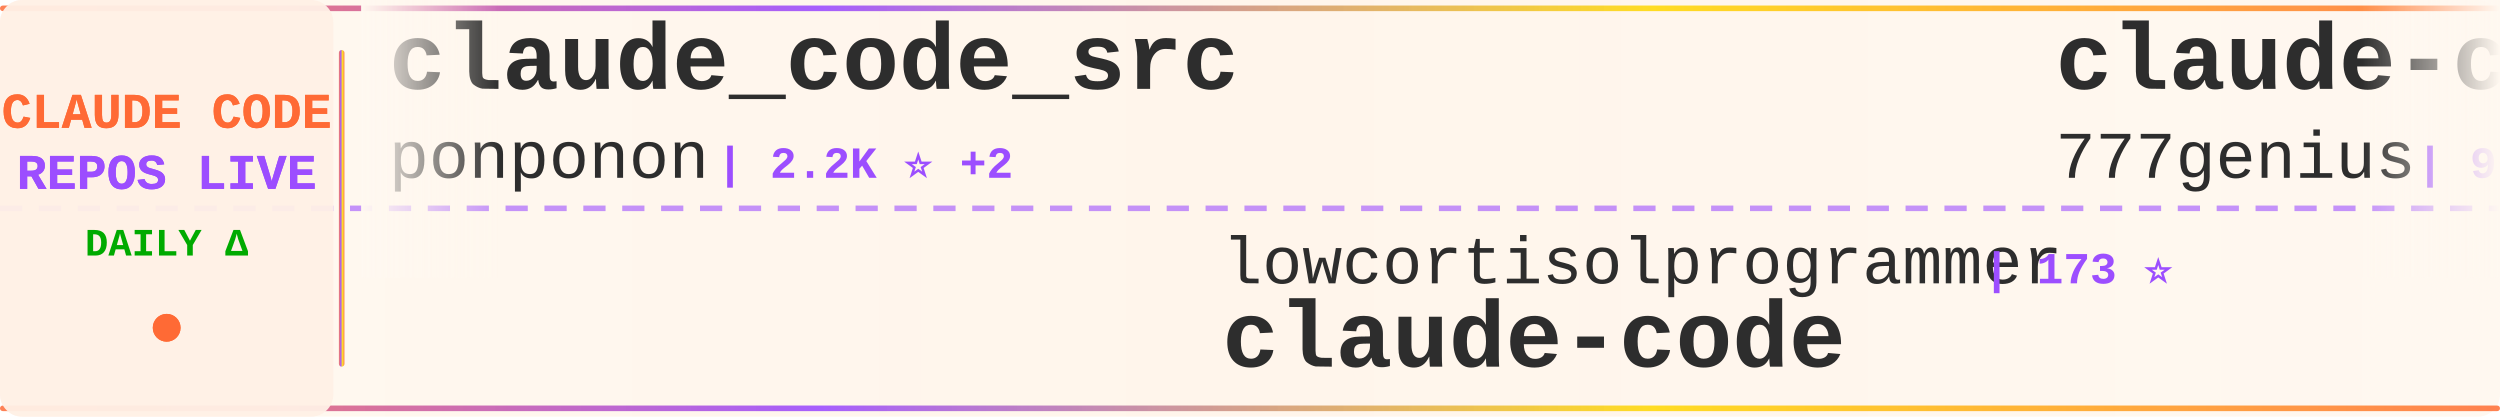
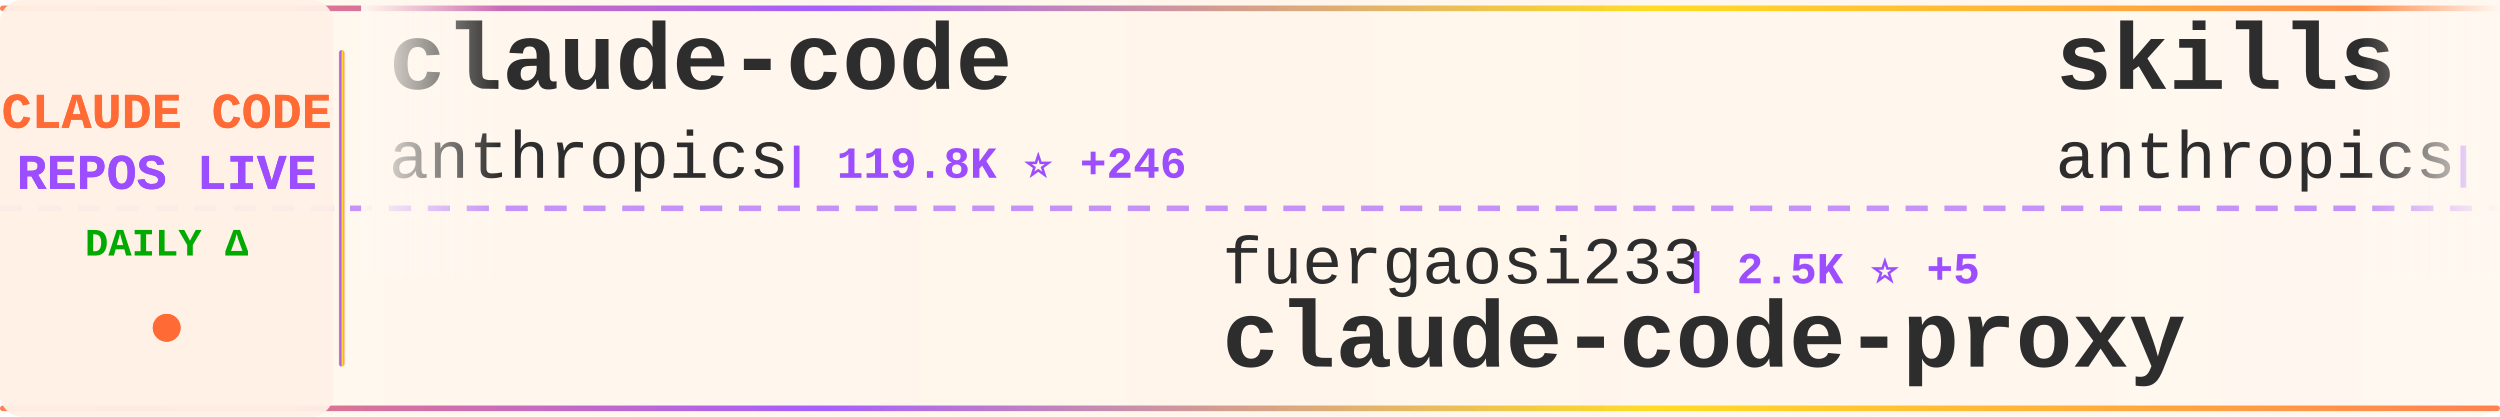
<svg xmlns="http://www.w3.org/2000/svg" width="900" height="150">
  <defs>
    <linearGradient id="tickerBg" x1="0%" y1="0%" x2="100%" y2="0%">
      <stop offset="0%" style="stop-color:#fff8f0;stop-opacity:0.98" />
      <stop offset="50%" style="stop-color:#fff5eb;stop-opacity:1" />
      <stop offset="100%" style="stop-color:#fff8f0;stop-opacity:0.98" />
    </linearGradient>
    <linearGradient id="borderGrad" x1="0%" y1="0%" x2="100%" y2="0%">
      <stop offset="0%" style="stop-color:#FF6B35;stop-opacity:0.85">
        <animate attributeName="stop-opacity" values="0.85;1;0.85" dur="2s" repeatCount="indefinite" />
      </stop>
      <stop offset="33%" style="stop-color:#9C4EFF;stop-opacity:0.9">
        <animate attributeName="stop-opacity" values="0.9;1;0.9" dur="2.2s" repeatCount="indefinite" />
      </stop>
      <stop offset="66%" style="stop-color:#FFD700;stop-opacity:0.85">
        <animate attributeName="stop-opacity" values="0.85;1;0.85" dur="1.8s" repeatCount="indefinite" />
      </stop>
      <stop offset="100%" style="stop-color:#FF6B35;stop-opacity:0.85">
        <animate attributeName="stop-opacity" values="0.85;1;0.85" dur="2s" repeatCount="indefinite" />
      </stop>
    </linearGradient>
    <filter id="textGlow">
      <feGaussianBlur stdDeviation="0.15" result="coloredBlur" />
      <feMerge>
        <feMergeNode in="coloredBlur" />
        <feMergeNode in="SourceGraphic" />
      </feMerge>
    </filter>
    <filter id="metricGlow">
      <feGaussianBlur stdDeviation="0.2" result="coloredBlur" />
      <feMerge>
        <feMergeNode in="coloredBlur" />
        <feMergeNode in="SourceGraphic" />
      </feMerge>
    </filter>
    <linearGradient id="leftFade" x1="0%" y1="0%" x2="100%" y2="0%">
      <stop offset="0%" style="stop-color:#fff8f0;stop-opacity:1" />
      <stop offset="100%" style="stop-color:#fff8f0;stop-opacity:0" />
    </linearGradient>
    <linearGradient id="rightFade" x1="0%" y1="0%" x2="100%" y2="0%">
      <stop offset="0%" style="stop-color:#fff8f0;stop-opacity:0" />
      <stop offset="100%" style="stop-color:#fff8f0;stop-opacity:1" />
    </linearGradient>
  </defs>
  <rect width="900" height="150" fill="url(#tickerBg)" rx="8" />
  <rect x="0" y="2" width="900" height="2" fill="url(#borderGrad)" rx="1" />
  <rect x="0" y="146" width="900" height="2" fill="url(#borderGrad)" rx="1" />
  <line x1="0" y1="75" x2="900" y2="75" stroke="#9C4EFF" stroke-width="2" stroke-dasharray="8 6" opacity="0.6" />
  <rect x="0" y="0" width="120" height="150" fill="#fff0e6" opacity="0.95" rx="8" />
  <text x="60" y="46" font-family="'Courier New', monospace" font-size="18" font-weight="bold" fill="#FF6B35" text-anchor="middle" filter="url(#textGlow)">
    CLAUDE CODE
  </text>
  <text x="60" y="68" font-family="'Courier New', monospace" font-size="18" font-weight="bold" fill="#9C4EFF" text-anchor="middle" filter="url(#textGlow)">
    REPOS LIVE
  </text>
  <text x="60" y="92" font-family="'Courier New', monospace" font-size="14" font-weight="bold" fill="#00aa00" text-anchor="middle">
    DAILY Δ
  </text>
  <circle cx="60" cy="118" r="5" fill="#FF6B35" filter="url(#metricGlow)">
    <animate attributeName="r" values="4;6;4" dur="1.5s" repeatCount="indefinite" />
    <animate attributeName="opacity" values="0.6;1;0.6" dur="1.5s" repeatCount="indefinite" />
  </circle>
  <rect x="122" y="18" width="2" height="114" fill="url(#borderGrad)" rx="1" />
  <clipPath id="tickerClip">
    <rect x="130" y="0" width="770" height="150" />
  </clipPath>
  <g clip-path="url(#tickerClip)">
    <g id="tickerItems">
      <animateTransform attributeName="transform" attributeType="XML" type="translate" from="0 0" to="-3000 0" dur="54s" repeatCount="indefinite" />
      <g transform="translate(0, 0)">
-         <text x="140" y="32" font-family="'Courier New', monospace" font-size="34" font-weight="bold" fill="#2d2d2d">claude_code_src</text>
-         <text x="140" y="64" font-family="'Courier New', monospace" font-size="24" font-weight="normal" fill="#2d2d2d" opacity="1.0">ponponon</text>
-         <text x="258" y="64" font-family="'Courier New', monospace" font-size="16" font-weight="bold" fill="#9C4EFF"> | 2.2K ⭐ +2</text>
+         <text x="140" y="32" font-family="'Courier New', monospace" font-size="34" font-weight="bold" fill="#2d2d2d">claude-code</text>
+         <text x="140" y="64" font-family="'Courier New', monospace" font-size="24" font-weight="normal" fill="#2d2d2d" opacity="1.0">anthropics</text>
+         <text x="282" y="64" font-family="'Courier New', monospace" font-size="16" font-weight="bold" fill="#9C4EFF"> | 119.8K ⭐ +246</text>
      </g>
      <g transform="translate(300, 0)">
-         <text x="140" y="102" font-family="'Courier New', monospace" font-size="24" font-weight="normal" fill="#2d2d2d" opacity="1.0">lowcortisolprogrammer</text>
-         <text x="414" y="102" font-family="'Courier New', monospace" font-size="16" font-weight="bold" fill="#9C4EFF"> | 173 ⭐</text>
-         <text x="140" y="132" font-family="'Courier New', monospace" font-size="34" font-weight="bold" fill="#2d2d2d">claude-code</text>
+         <text x="140" y="102" font-family="'Courier New', monospace" font-size="24" font-weight="normal" fill="#2d2d2d" opacity="1.0">fuergaosi233</text>
+         <text x="306" y="102" font-family="'Courier New', monospace" font-size="16" font-weight="bold" fill="#9C4EFF"> | 2.5K ⭐ +5</text>
+         <text x="140" y="132" font-family="'Courier New', monospace" font-size="34" font-weight="bold" fill="#2d2d2d">claude-code-proxy</text>
      </g>
      <g transform="translate(600, 0)">
-         <text x="140" y="32" font-family="'Courier New', monospace" font-size="34" font-weight="bold" fill="#2d2d2d">claude-code-source-code</text>
-         <text x="140" y="64" font-family="'Courier New', monospace" font-size="24" font-weight="normal" fill="#2d2d2d" opacity="1.0">777genius</text>
-         <text x="270" y="64" font-family="'Courier New', monospace" font-size="16" font-weight="bold" fill="#9C4EFF"> | 905 ⭐ +1</text>
+         <text x="140" y="32" font-family="'Courier New', monospace" font-size="34" font-weight="bold" fill="#2d2d2d">skills</text>
+         <text x="140" y="64" font-family="'Courier New', monospace" font-size="24" font-weight="normal" fill="#2d2d2d" opacity="1.0">anthropics</text>
+         <text x="282" y="64" font-family="'Courier New', monospace" font-size="16" font-weight="bold" fill="#9C4EFF"> | 127.1K ⭐ +376</text>
      </g>
      <g transform="translate(900, 0)">
-         <text x="140" y="102" font-family="'Courier New', monospace" font-size="24" font-weight="normal" fill="#2d2d2d" opacity="1.0">snarktank</text>
-         <text x="270" y="102" font-family="'Courier New', monospace" font-size="16" font-weight="bold" fill="#9C4EFF"> | 18.3K ⭐ +65</text>
-         <text x="140" y="132" font-family="'Courier New', monospace" font-size="34" font-weight="bold" fill="#2d2d2d">ralph</text>
+         <text x="140" y="102" font-family="'Courier New', monospace" font-size="24" font-weight="normal" fill="#2d2d2d" opacity="1.0">huangserva</text>
+         <text x="282" y="102" font-family="'Courier New', monospace" font-size="16" font-weight="bold" fill="#9C4EFF"> | 568 ⭐</text>
+         <text x="140" y="132" font-family="'Courier New', monospace" font-size="34" font-weight="bold" fill="#2d2d2d">claude-code-cli</text>
      </g>
      <g transform="translate(1200, 0)">
-         <text x="140" y="32" font-family="'Courier New', monospace" font-size="34" font-weight="bold" fill="#2d2d2d">claude-code-infrastructu...</text>
-         <text x="140" y="64" font-family="'Courier New', monospace" font-size="24" font-weight="normal" fill="#2d2d2d" opacity="1.0">diet103</text>
-         <text x="246" y="64" font-family="'Courier New', monospace" font-size="16" font-weight="bold" fill="#9C4EFF"> | 9.6K ⭐ +6</text>
+         <text x="140" y="32" font-family="'Courier New', monospace" font-size="34" font-weight="bold" fill="#2d2d2d">claude-code-rev</text>
+         <text x="140" y="64" font-family="'Courier New', monospace" font-size="24" font-weight="normal" fill="#2d2d2d" opacity="1.0">oboard</text>
+         <text x="234" y="64" font-family="'Courier New', monospace" font-size="16" font-weight="bold" fill="#9C4EFF"> | 3.1K ⭐ +2</text>
      </g>
      <g transform="translate(1500, 0)">
-         <text x="140" y="102" font-family="'Courier New', monospace" font-size="24" font-weight="normal" fill="#2d2d2d" opacity="1.0">musistudio</text>
-         <text x="282" y="102" font-family="'Courier New', monospace" font-size="16" font-weight="bold" fill="#9C4EFF"> | 33.3K ⭐ +42</text>
-         <text x="140" y="132" font-family="'Courier New', monospace" font-size="34" font-weight="bold" fill="#2d2d2d">claude-code-router</text>
+         <text x="140" y="102" font-family="'Courier New', monospace" font-size="24" font-weight="normal" fill="#2d2d2d" opacity="1.0">anthropics</text>
+         <text x="282" y="102" font-family="'Courier New', monospace" font-size="16" font-weight="bold" fill="#9C4EFF"> | 7.4K ⭐ +13</text>
+         <text x="140" y="132" font-family="'Courier New', monospace" font-size="34" font-weight="bold" fill="#2d2d2d">claude-code-action</text>
      </g>
      <g transform="translate(1800, 0)">
-         <text x="140" y="32" font-family="'Courier New', monospace" font-size="34" font-weight="bold" fill="#2d2d2d">claude-code</text>
-         <text x="140" y="64" font-family="'Courier New', monospace" font-size="24" font-weight="normal" fill="#2d2d2d" opacity="1.0">freestylefly</text>
-         <text x="306" y="64" font-family="'Courier New', monospace" font-size="16" font-weight="bold" fill="#9C4EFF"> | 124 ⭐</text>
+         <text x="140" y="32" font-family="'Courier New', monospace" font-size="34" font-weight="bold" fill="#2d2d2d">claudecodeui</text>
+         <text x="140" y="64" font-family="'Courier New', monospace" font-size="24" font-weight="normal" fill="#2d2d2d" opacity="1.0">siteboon</text>
+         <text x="258" y="64" font-family="'Courier New', monospace" font-size="16" font-weight="bold" fill="#9C4EFF"> | 10.5K ⭐ +32</text>
      </g>
      <g transform="translate(2100, 0)">
-         <text x="140" y="102" font-family="'Courier New', monospace" font-size="24" font-weight="normal" fill="#2d2d2d" opacity="1.0">zebbern</text>
-         <text x="246" y="102" font-family="'Courier New', monospace" font-size="16" font-weight="bold" fill="#9C4EFF"> | 4.1K ⭐ +5</text>
-         <text x="140" y="132" font-family="'Courier New', monospace" font-size="34" font-weight="bold" fill="#2d2d2d">claude-code-guide</text>
+         <text x="140" y="102" font-family="'Courier New', monospace" font-size="24" font-weight="normal" fill="#2d2d2d" opacity="1.0">davila7</text>
+         <text x="246" y="102" font-family="'Courier New', monospace" font-size="16" font-weight="bold" fill="#9C4EFF"> | 26.6K ⭐ +64</text>
+         <text x="140" y="132" font-family="'Courier New', monospace" font-size="34" font-weight="bold" fill="#2d2d2d">claude-code-templates</text>
      </g>
      <g transform="translate(2400, 0)">
-         <text x="140" y="32" font-family="'Courier New', monospace" font-size="34" font-weight="bold" fill="#2d2d2d">claude-code-rust</text>
-         <text x="140" y="64" font-family="'Courier New', monospace" font-size="24" font-weight="normal" fill="#2d2d2d" opacity="1.0">lorryjovens-hub</text>
-         <text x="342" y="64" font-family="'Courier New', monospace" font-size="16" font-weight="bold" fill="#9C4EFF"> | 1.5K ⭐ +6</text>
+         <text x="140" y="32" font-family="'Courier New', monospace" font-size="34" font-weight="bold" fill="#2d2d2d">claude-code-system-promp...</text>
+         <text x="140" y="64" font-family="'Courier New', monospace" font-size="24" font-weight="normal" fill="#2d2d2d" opacity="1.0">Piebald-AI</text>
+         <text x="282" y="64" font-family="'Courier New', monospace" font-size="16" font-weight="bold" fill="#9C4EFF"> | 9.8K ⭐ +32</text>
      </g>
      <g transform="translate(2700, 0)">
-         <text x="140" y="102" font-family="'Courier New', monospace" font-size="24" font-weight="normal" fill="#2d2d2d" opacity="1.0">lintsinghua</text>
-         <text x="294" y="102" font-family="'Courier New', monospace" font-size="16" font-weight="bold" fill="#9C4EFF"> | 3.1K ⭐ +10</text>
-         <text x="140" y="132" font-family="'Courier New', monospace" font-size="34" font-weight="bold" fill="#2d2d2d">claude-code-book</text>
+         <text x="140" y="102" font-family="'Courier New', monospace" font-size="24" font-weight="normal" fill="#2d2d2d" opacity="1.0">Alishahryar1</text>
+         <text x="306" y="102" font-family="'Courier New', monospace" font-size="16" font-weight="bold" fill="#9C4EFF"> | 19.8K ⭐ +507</text>
+         <text x="140" y="132" font-family="'Courier New', monospace" font-size="34" font-weight="bold" fill="#2d2d2d">free-claude-code</text>
      </g>
      <g transform="translate(3000, 0)">
-         <text x="140" y="32" font-family="'Courier New', monospace" font-size="34" font-weight="bold" fill="#2d2d2d">claude_code_src</text>
-         <text x="140" y="64" font-family="'Courier New', monospace" font-size="24" font-weight="normal" fill="#2d2d2d" opacity="1.0">ponponon</text>
-         <text x="258" y="64" font-family="'Courier New', monospace" font-size="16" font-weight="bold" fill="#9C4EFF"> | 2.2K ⭐ +2</text>
+         <text x="140" y="32" font-family="'Courier New', monospace" font-size="34" font-weight="bold" fill="#2d2d2d">claude-code</text>
+         <text x="140" y="64" font-family="'Courier New', monospace" font-size="24" font-weight="normal" fill="#2d2d2d" opacity="1.0">anthropics</text>
+         <text x="282" y="64" font-family="'Courier New', monospace" font-size="16" font-weight="bold" fill="#9C4EFF"> | 119.8K ⭐ +246</text>
      </g>
      <g transform="translate(3300, 0)">
-         <text x="140" y="102" font-family="'Courier New', monospace" font-size="24" font-weight="normal" fill="#2d2d2d" opacity="1.0">lowcortisolprogrammer</text>
-         <text x="414" y="102" font-family="'Courier New', monospace" font-size="16" font-weight="bold" fill="#9C4EFF"> | 173 ⭐</text>
-         <text x="140" y="132" font-family="'Courier New', monospace" font-size="34" font-weight="bold" fill="#2d2d2d">claude-code</text>
+         <text x="140" y="102" font-family="'Courier New', monospace" font-size="24" font-weight="normal" fill="#2d2d2d" opacity="1.0">fuergaosi233</text>
+         <text x="306" y="102" font-family="'Courier New', monospace" font-size="16" font-weight="bold" fill="#9C4EFF"> | 2.5K ⭐ +5</text>
+         <text x="140" y="132" font-family="'Courier New', monospace" font-size="34" font-weight="bold" fill="#2d2d2d">claude-code-proxy</text>
      </g>
      <g transform="translate(3600, 0)">
-         <text x="140" y="32" font-family="'Courier New', monospace" font-size="34" font-weight="bold" fill="#2d2d2d">claude-code-source-code</text>
-         <text x="140" y="64" font-family="'Courier New', monospace" font-size="24" font-weight="normal" fill="#2d2d2d" opacity="1.0">777genius</text>
-         <text x="270" y="64" font-family="'Courier New', monospace" font-size="16" font-weight="bold" fill="#9C4EFF"> | 905 ⭐ +1</text>
+         <text x="140" y="32" font-family="'Courier New', monospace" font-size="34" font-weight="bold" fill="#2d2d2d">skills</text>
+         <text x="140" y="64" font-family="'Courier New', monospace" font-size="24" font-weight="normal" fill="#2d2d2d" opacity="1.0">anthropics</text>
+         <text x="282" y="64" font-family="'Courier New', monospace" font-size="16" font-weight="bold" fill="#9C4EFF"> | 127.1K ⭐ +376</text>
      </g>
      <g transform="translate(3900, 0)">
-         <text x="140" y="102" font-family="'Courier New', monospace" font-size="24" font-weight="normal" fill="#2d2d2d" opacity="1.0">snarktank</text>
-         <text x="270" y="102" font-family="'Courier New', monospace" font-size="16" font-weight="bold" fill="#9C4EFF"> | 18.3K ⭐ +65</text>
-         <text x="140" y="132" font-family="'Courier New', monospace" font-size="34" font-weight="bold" fill="#2d2d2d">ralph</text>
+         <text x="140" y="102" font-family="'Courier New', monospace" font-size="24" font-weight="normal" fill="#2d2d2d" opacity="1.0">huangserva</text>
+         <text x="282" y="102" font-family="'Courier New', monospace" font-size="16" font-weight="bold" fill="#9C4EFF"> | 568 ⭐</text>
+         <text x="140" y="132" font-family="'Courier New', monospace" font-size="34" font-weight="bold" fill="#2d2d2d">claude-code-cli</text>
      </g>
    </g>
  </g>
  <rect x="130" y="0" width="50" height="100" fill="url(#leftFade)" />
  <rect x="850" y="0" width="50" height="100" fill="url(#rightFade)" />
</svg>
